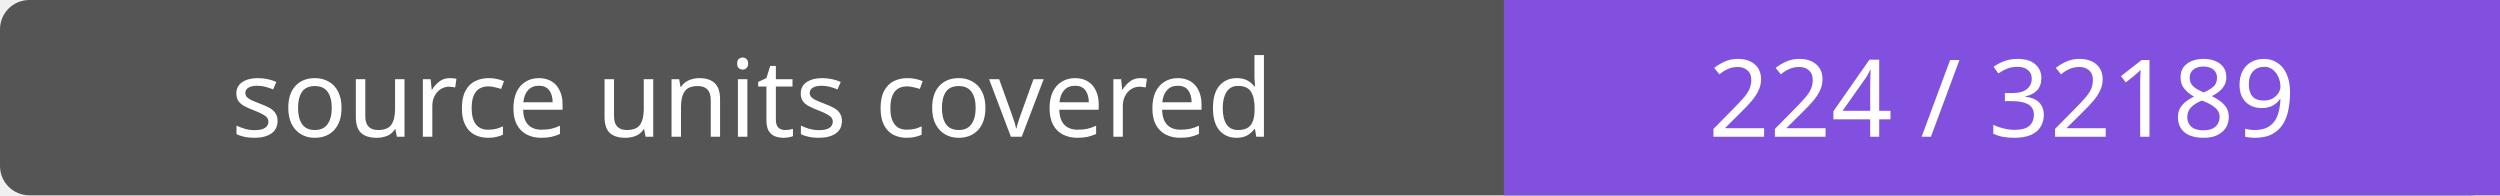
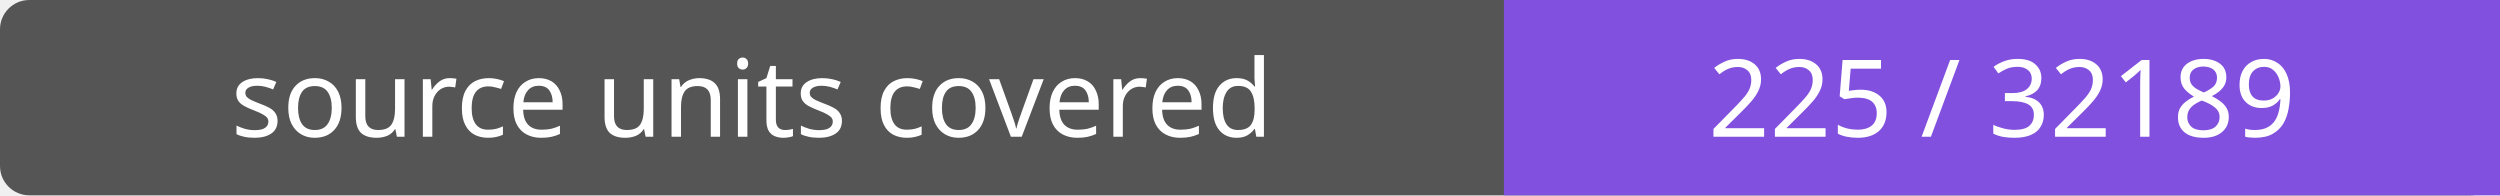
- <svg xmlns="http://www.w3.org/2000/svg" width="256" height="20" role="img" aria-label="source units covered: 224 / 32189">
+ <svg xmlns="http://www.w3.org/2000/svg" width="256" height="20" role="img" aria-label="source units covered: 225 / 32189">
  <rect width="256" height="20" rx="3" fill="#555" />
  <path fill="#8250df" d="M154 0h102v20H154z" />
  <g fill="#fff" text-anchor="middle" font-family="Verdana,sans-serif" font-size="11">
    <text x="77.0" y="14">source units covered</text>
-     <text x="205.0" y="14">224 / 32189</text>
+     <text x="205.0" y="14">225 / 32189</text>
  </g>
</svg>
